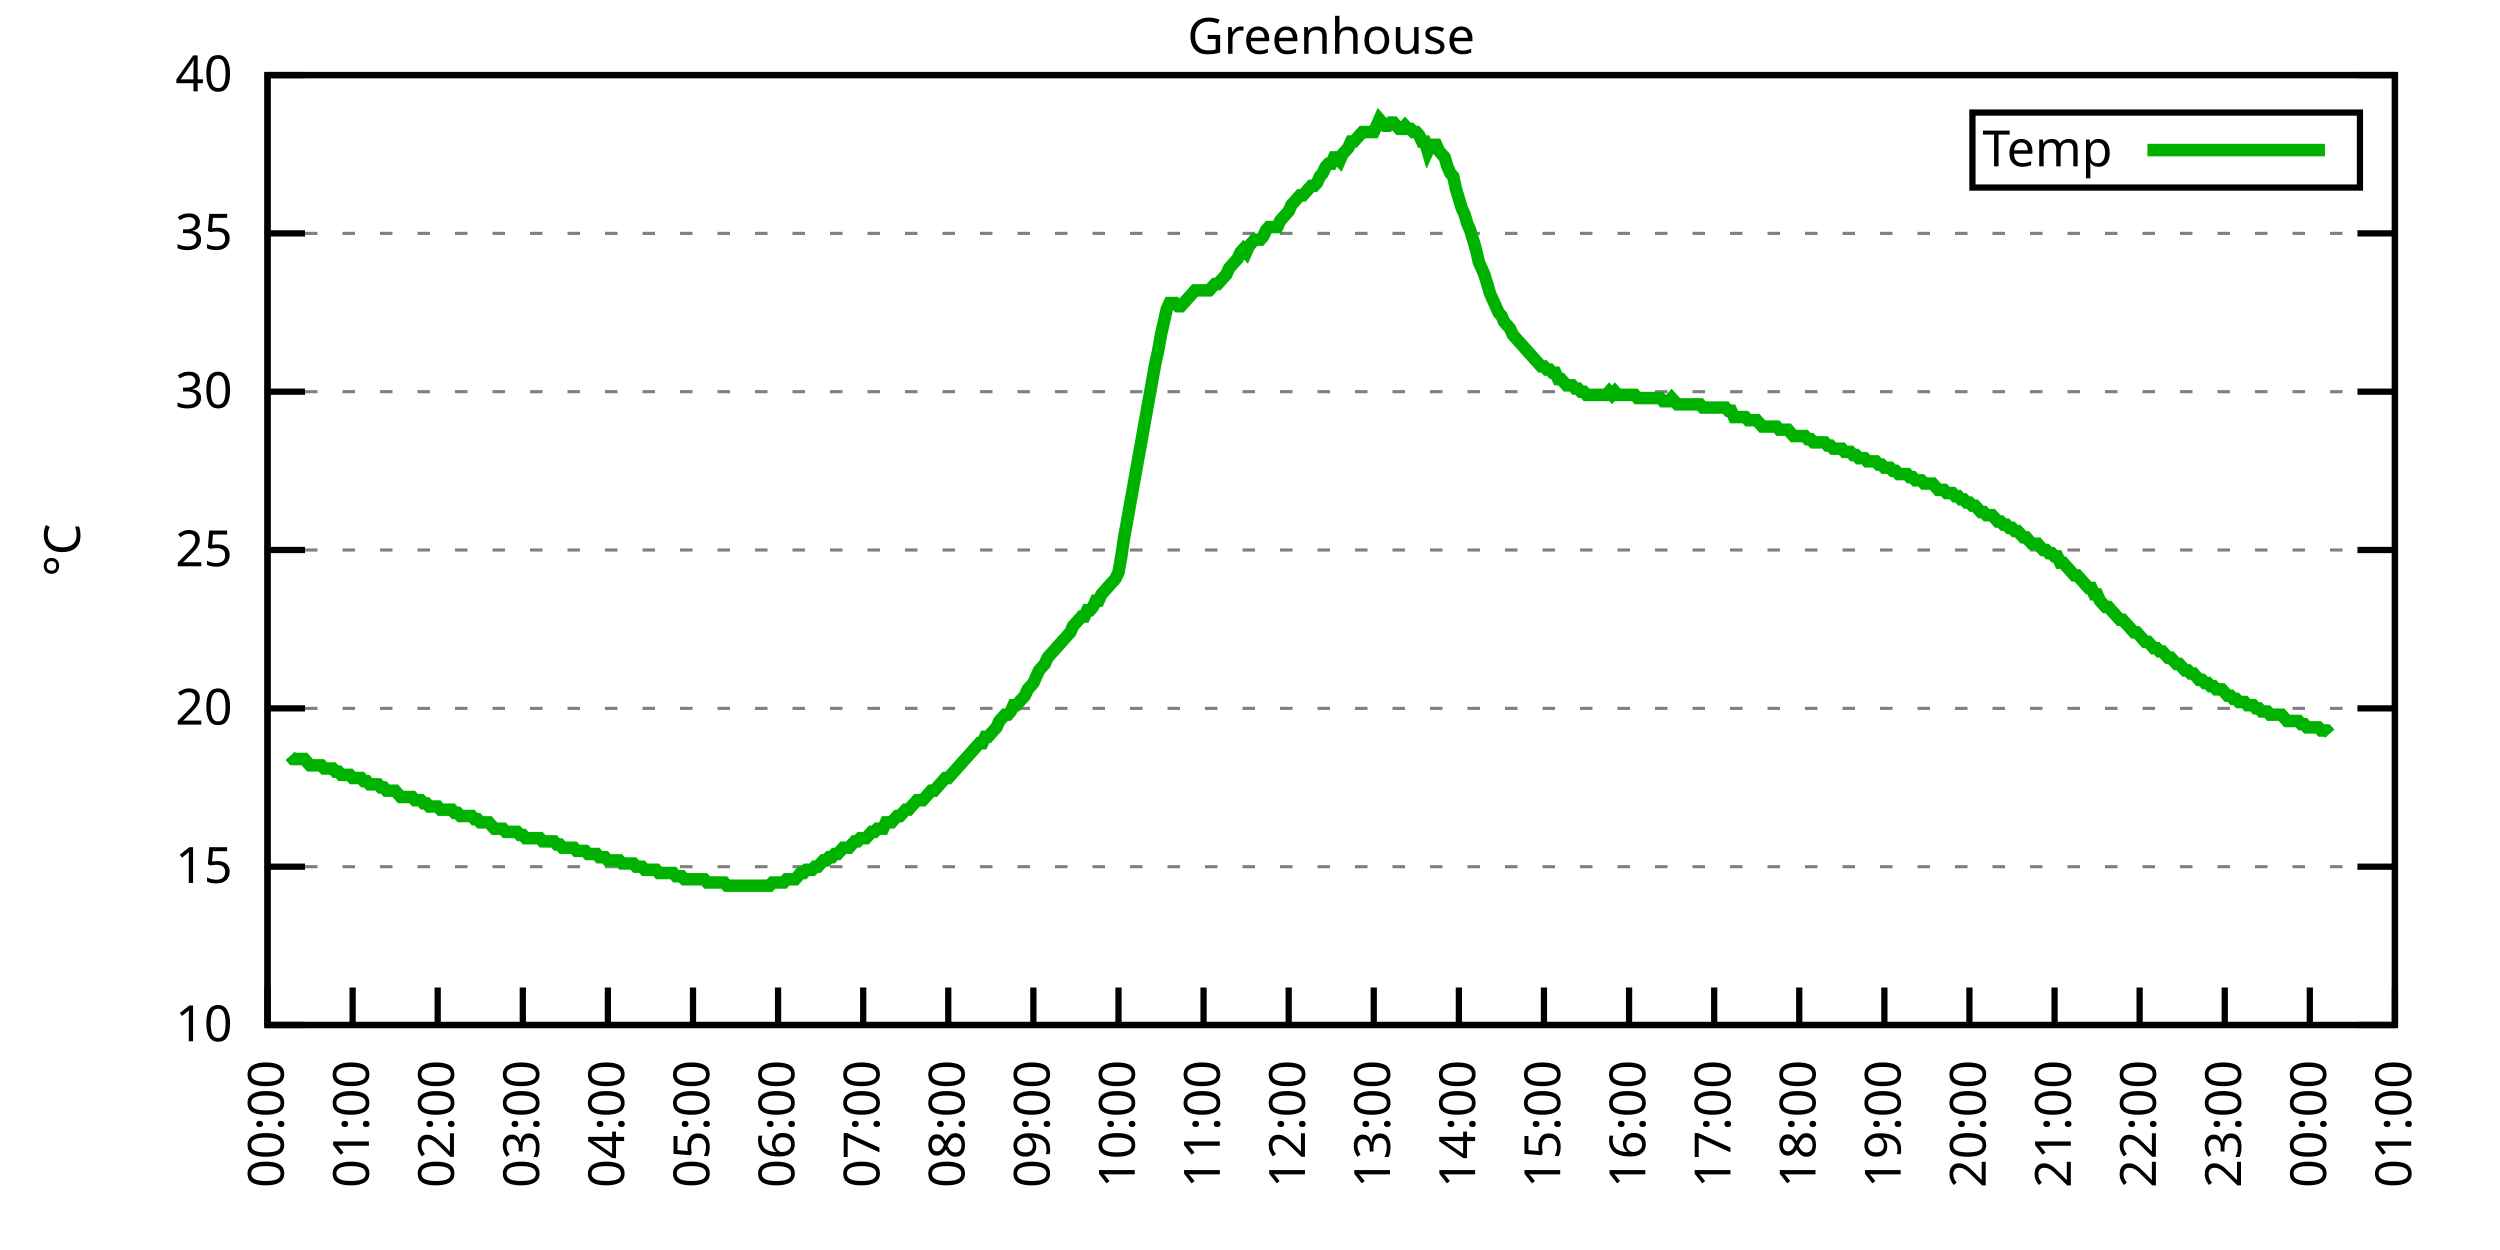
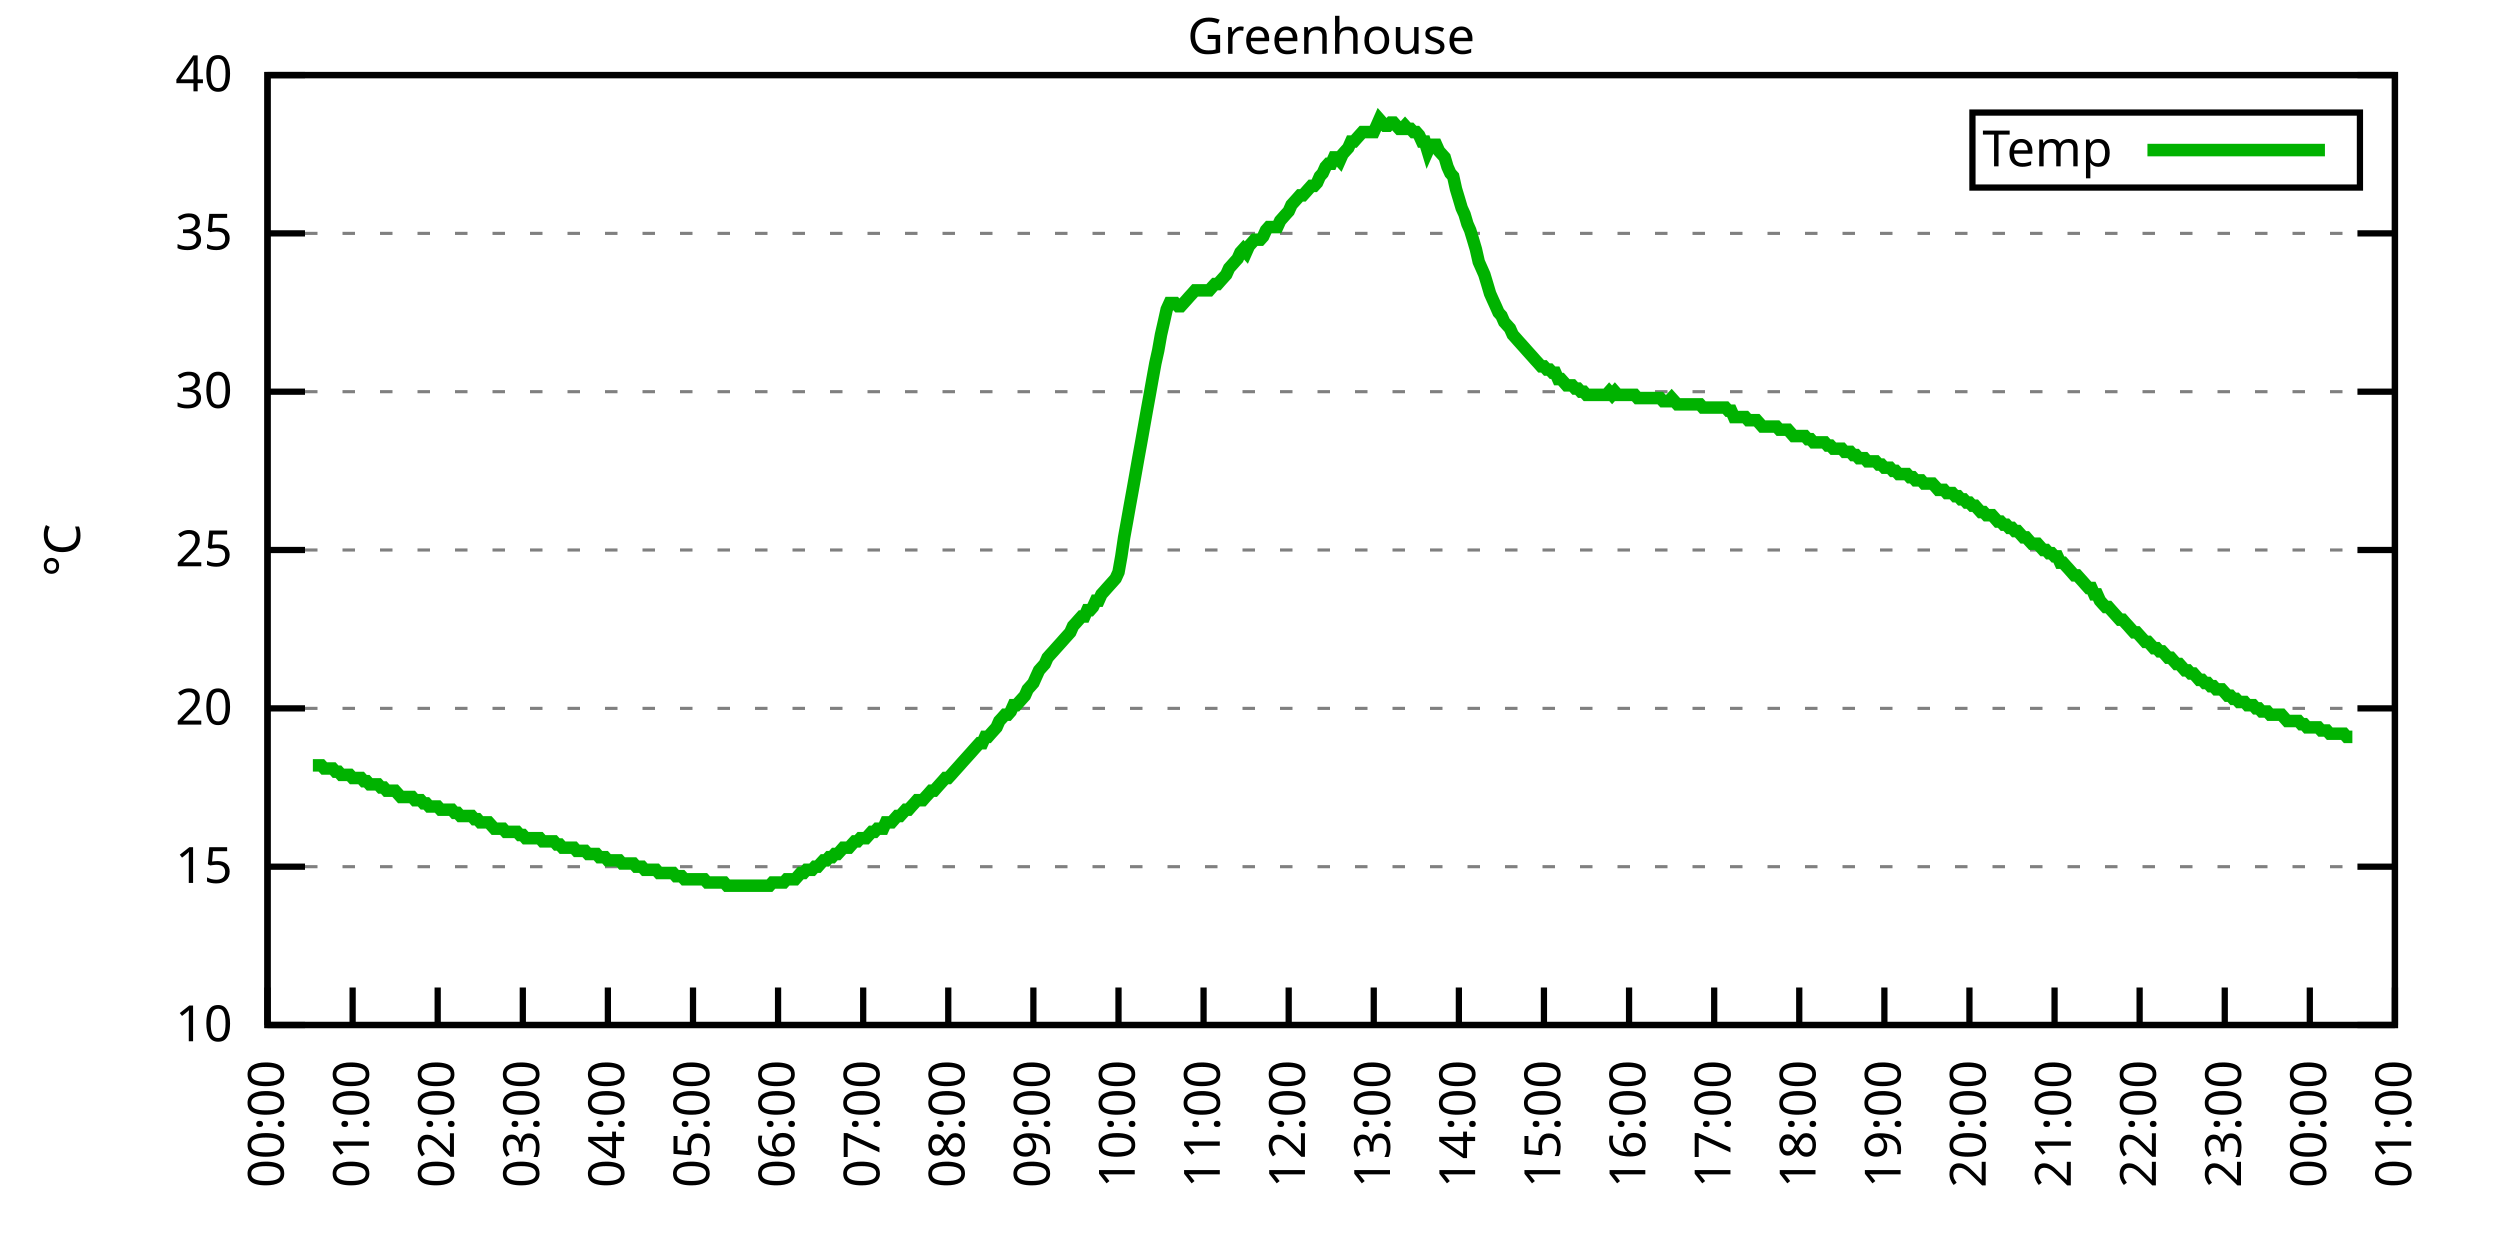
<svg xmlns="http://www.w3.org/2000/svg" xmlns:xlink="http://www.w3.org/1999/xlink" width="400" height="200" viewBox="0 0 400 200">
  <g id="gnuplot_canvas">
    <rect x="0" y="0" width="400" height="200" fill="none" />
    <defs>
      <circle id="gpDot" r="0.5" stroke-width="0.5" stroke="currentColor" />
      <path id="gpPt0" stroke-width="0.333" stroke="currentColor" d="M-1,0 h2 M0,-1 v2" />
      <path id="gpPt1" stroke-width="0.333" stroke="currentColor" d="M-1,-1 L1,1 M1,-1 L-1,1" />
      <path id="gpPt2" stroke-width="0.333" stroke="currentColor" d="M-1,0 L1,0 M0,-1 L0,1 M-1,-1 L1,1 M-1,1 L1,-1" />
      <rect id="gpPt3" stroke-width="0.333" stroke="currentColor" x="-1" y="-1" width="2" height="2" />
      <rect id="gpPt4" stroke-width="0.333" stroke="currentColor" fill="currentColor" x="-1" y="-1" width="2" height="2" />
      <circle id="gpPt5" stroke-width="0.333" stroke="currentColor" cx="0" cy="0" r="1" />
      <use xlink:href="#gpPt5" id="gpPt6" fill="currentColor" stroke="none" />
      <path id="gpPt7" stroke-width="0.333" stroke="currentColor" d="M0,-1.33 L-1.33,0.67 L1.33,0.67 z" />
      <use xlink:href="#gpPt7" id="gpPt8" fill="currentColor" stroke="none" />
      <use xlink:href="#gpPt7" id="gpPt9" stroke="currentColor" transform="rotate(180)" />
      <use xlink:href="#gpPt9" id="gpPt10" fill="currentColor" stroke="none" />
      <use xlink:href="#gpPt3" id="gpPt11" stroke="currentColor" transform="rotate(45)" />
      <use xlink:href="#gpPt11" id="gpPt12" fill="currentColor" stroke="none" />
      <path id="gpPt13" stroke-width="0.333" stroke="currentColor" d="M0,1.330 L1.265,0.411 L0.782,-1.067 L-0.782,-1.076 L-1.265,0.411 z" />
      <use xlink:href="#gpPt13" id="gpPt14" fill="currentColor" stroke="none" />
      <filter id="textbox" filterUnits="objectBoundingBox" x="0" y="0" height="1" width="1">
        <feFlood flood-color="white" flood-opacity="1" result="bgnd" />
        <feComposite in="SourceGraphic" in2="bgnd" operator="atop" />
      </filter>
      <filter id="greybox" filterUnits="objectBoundingBox" x="0" y="0" height="1" width="1">
        <feFlood flood-color="lightgrey" flood-opacity="1" result="grey" />
        <feComposite in="SourceGraphic" in2="grey" operator="atop" />
      </filter>
    </defs>
    <g fill="none" color="white" stroke="currentColor" stroke-width="1.00" stroke-linecap="butt" stroke-linejoin="miter">
</g>
    <g fill="none" color="black" stroke="currentColor" stroke-width="1.00" stroke-linecap="butt" stroke-linejoin="miter">
      <g stroke="none" shape-rendering="crispEdges">
        <polygon fill="rgb(255, 255, 255)" points="42.80,164.00 383.18,164.00 383.18,12.02 42.80,12.02 " />
      </g>
    </g>
    <g fill="none" color="black" stroke="currentColor" stroke-width="1.00" stroke-linecap="butt" stroke-linejoin="miter">
</g>
    <g fill="none" color="black" stroke="black" stroke-width="0.50" stroke-linecap="butt" stroke-linejoin="miter">
</g>
    <g fill="none" color="gray" stroke="currentColor" stroke-width="0.50" stroke-linecap="butt" stroke-linejoin="miter">
      <path stroke="gray" stroke-dasharray="2,4" class="gridline" d="M42.80,164.00 L383.19,164.00  " />
    </g>
    <g fill="none" color="gray" stroke="gray" stroke-width="1.00" stroke-linecap="butt" stroke-linejoin="miter">
</g>
    <g fill="none" color="black" stroke="currentColor" stroke-width="1.00" stroke-linecap="butt" stroke-linejoin="miter">
      <path stroke="black" d="M42.80,164.00 L48.80,164.00 M383.19,164.00 L377.19,164.00  " />
      <g transform="translate(37.20,166.60)" stroke="none" fill="black" font-family="Sans" font-size="8.00" text-anchor="end">
        <text>
          <tspan font-family="Sans"> 10</tspan>
        </text>
      </g>
    </g>
    <g fill="none" color="black" stroke="currentColor" stroke-width="1.00" stroke-linecap="butt" stroke-linejoin="miter">
</g>
    <g fill="none" color="black" stroke="black" stroke-width="0.50" stroke-linecap="butt" stroke-linejoin="miter">
</g>
    <g fill="none" color="gray" stroke="currentColor" stroke-width="0.50" stroke-linecap="butt" stroke-linejoin="miter">
      <path stroke="gray" stroke-dasharray="2,4" class="gridline" d="M42.80,138.67 L383.19,138.67  " />
    </g>
    <g fill="none" color="gray" stroke="gray" stroke-width="1.00" stroke-linecap="butt" stroke-linejoin="miter">
</g>
    <g fill="none" color="black" stroke="currentColor" stroke-width="1.00" stroke-linecap="butt" stroke-linejoin="miter">
      <path stroke="black" d="M42.80,138.67 L48.80,138.67 M383.19,138.67 L377.19,138.67  " />
      <g transform="translate(37.20,141.27)" stroke="none" fill="black" font-family="Sans" font-size="8.00" text-anchor="end">
        <text>
          <tspan font-family="Sans"> 15</tspan>
        </text>
      </g>
    </g>
    <g fill="none" color="black" stroke="currentColor" stroke-width="1.00" stroke-linecap="butt" stroke-linejoin="miter">
</g>
    <g fill="none" color="black" stroke="black" stroke-width="0.50" stroke-linecap="butt" stroke-linejoin="miter">
</g>
    <g fill="none" color="gray" stroke="currentColor" stroke-width="0.50" stroke-linecap="butt" stroke-linejoin="miter">
      <path stroke="gray" stroke-dasharray="2,4" class="gridline" d="M42.80,113.34 L383.19,113.34  " />
    </g>
    <g fill="none" color="gray" stroke="gray" stroke-width="1.00" stroke-linecap="butt" stroke-linejoin="miter">
</g>
    <g fill="none" color="black" stroke="currentColor" stroke-width="1.00" stroke-linecap="butt" stroke-linejoin="miter">
      <path stroke="black" d="M42.80,113.34 L48.80,113.34 M383.19,113.34 L377.19,113.34  " />
      <g transform="translate(37.20,115.94)" stroke="none" fill="black" font-family="Sans" font-size="8.00" text-anchor="end">
        <text>
          <tspan font-family="Sans"> 20</tspan>
        </text>
      </g>
    </g>
    <g fill="none" color="black" stroke="currentColor" stroke-width="1.00" stroke-linecap="butt" stroke-linejoin="miter">
</g>
    <g fill="none" color="black" stroke="black" stroke-width="0.50" stroke-linecap="butt" stroke-linejoin="miter">
</g>
    <g fill="none" color="gray" stroke="currentColor" stroke-width="0.50" stroke-linecap="butt" stroke-linejoin="miter">
      <path stroke="gray" stroke-dasharray="2,4" class="gridline" d="M42.80,88.00 L383.19,88.00  " />
    </g>
    <g fill="none" color="gray" stroke="gray" stroke-width="1.00" stroke-linecap="butt" stroke-linejoin="miter">
</g>
    <g fill="none" color="black" stroke="currentColor" stroke-width="1.00" stroke-linecap="butt" stroke-linejoin="miter">
      <path stroke="black" d="M42.80,88.00 L48.80,88.00 M383.19,88.00 L377.19,88.00  " />
      <g transform="translate(37.20,90.60)" stroke="none" fill="black" font-family="Sans" font-size="8.00" text-anchor="end">
        <text>
          <tspan font-family="Sans"> 25</tspan>
        </text>
      </g>
    </g>
    <g fill="none" color="black" stroke="currentColor" stroke-width="1.00" stroke-linecap="butt" stroke-linejoin="miter">
</g>
    <g fill="none" color="black" stroke="black" stroke-width="0.50" stroke-linecap="butt" stroke-linejoin="miter">
</g>
    <g fill="none" color="gray" stroke="currentColor" stroke-width="0.50" stroke-linecap="butt" stroke-linejoin="miter">
      <path stroke="gray" stroke-dasharray="2,4" class="gridline" d="M42.80,62.67 L383.19,62.67  " />
    </g>
    <g fill="none" color="gray" stroke="gray" stroke-width="1.00" stroke-linecap="butt" stroke-linejoin="miter">
</g>
    <g fill="none" color="black" stroke="currentColor" stroke-width="1.00" stroke-linecap="butt" stroke-linejoin="miter">
      <path stroke="black" d="M42.80,62.67 L48.80,62.67 M383.19,62.67 L377.19,62.67  " />
      <g transform="translate(37.20,65.27)" stroke="none" fill="black" font-family="Sans" font-size="8.00" text-anchor="end">
        <text>
          <tspan font-family="Sans"> 30</tspan>
        </text>
      </g>
    </g>
    <g fill="none" color="black" stroke="currentColor" stroke-width="1.00" stroke-linecap="butt" stroke-linejoin="miter">
</g>
    <g fill="none" color="black" stroke="black" stroke-width="0.50" stroke-linecap="butt" stroke-linejoin="miter">
</g>
    <g fill="none" color="gray" stroke="currentColor" stroke-width="0.50" stroke-linecap="butt" stroke-linejoin="miter">
      <path stroke="gray" stroke-dasharray="2,4" class="gridline" d="M42.80,37.34 L383.19,37.34  " />
    </g>
    <g fill="none" color="gray" stroke="gray" stroke-width="1.00" stroke-linecap="butt" stroke-linejoin="miter">
</g>
    <g fill="none" color="black" stroke="currentColor" stroke-width="1.00" stroke-linecap="butt" stroke-linejoin="miter">
      <path stroke="black" d="M42.80,37.34 L48.80,37.34 M383.19,37.34 L377.19,37.34  " />
      <g transform="translate(37.20,39.94)" stroke="none" fill="black" font-family="Sans" font-size="8.00" text-anchor="end">
        <text>
          <tspan font-family="Sans"> 35</tspan>
        </text>
      </g>
    </g>
    <g fill="none" color="black" stroke="currentColor" stroke-width="1.00" stroke-linecap="butt" stroke-linejoin="miter">
</g>
    <g fill="none" color="black" stroke="black" stroke-width="0.50" stroke-linecap="butt" stroke-linejoin="miter">
</g>
    <g fill="none" color="gray" stroke="currentColor" stroke-width="0.50" stroke-linecap="butt" stroke-linejoin="miter">
      <path stroke="gray" stroke-dasharray="2,4" class="gridline" d="M42.80,12.01 L383.19,12.01  " />
    </g>
    <g fill="none" color="gray" stroke="gray" stroke-width="1.00" stroke-linecap="butt" stroke-linejoin="miter">
</g>
    <g fill="none" color="black" stroke="currentColor" stroke-width="1.00" stroke-linecap="butt" stroke-linejoin="miter">
      <path stroke="black" d="M42.80,12.01 L48.80,12.01 M383.19,12.01 L377.19,12.01  " />
      <g transform="translate(37.20,14.61)" stroke="none" fill="black" font-family="Sans" font-size="8.00" text-anchor="end">
        <text>
          <tspan font-family="Sans"> 40</tspan>
        </text>
      </g>
    </g>
    <g fill="none" color="black" stroke="currentColor" stroke-width="1.00" stroke-linecap="butt" stroke-linejoin="miter">
      <path stroke="black" d="M42.80,164.00 L42.80,158.00  " />
      <g transform="translate(45.40,169.60) rotate(270.00)" stroke="none" fill="black" font-family="Sans" font-size="8.00" text-anchor="end">
        <text>
          <tspan font-family="Sans">00:00</tspan>
        </text>
      </g>
    </g>
    <g fill="none" color="black" stroke="currentColor" stroke-width="1.00" stroke-linecap="butt" stroke-linejoin="miter">
      <path stroke="black" d="M56.42,164.00 L56.42,158.00  " />
      <g transform="translate(59.02,169.60) rotate(270.00)" stroke="none" fill="black" font-family="Sans" font-size="8.00" text-anchor="end">
        <text>
          <tspan font-family="Sans">01:00</tspan>
        </text>
      </g>
    </g>
    <g fill="none" color="black" stroke="currentColor" stroke-width="1.00" stroke-linecap="butt" stroke-linejoin="miter">
      <path stroke="black" d="M70.03,164.00 L70.03,158.00  " />
      <g transform="translate(72.63,169.60) rotate(270.00)" stroke="none" fill="black" font-family="Sans" font-size="8.00" text-anchor="end">
        <text>
          <tspan font-family="Sans">02:00</tspan>
        </text>
      </g>
    </g>
    <g fill="none" color="black" stroke="currentColor" stroke-width="1.00" stroke-linecap="butt" stroke-linejoin="miter">
      <path stroke="black" d="M83.65,164.00 L83.65,158.00  " />
      <g transform="translate(86.25,169.60) rotate(270.00)" stroke="none" fill="black" font-family="Sans" font-size="8.00" text-anchor="end">
        <text>
          <tspan font-family="Sans">03:00</tspan>
        </text>
      </g>
    </g>
    <g fill="none" color="black" stroke="currentColor" stroke-width="1.00" stroke-linecap="butt" stroke-linejoin="miter">
      <path stroke="black" d="M97.26,164.00 L97.26,158.00  " />
      <g transform="translate(99.86,169.60) rotate(270.00)" stroke="none" fill="black" font-family="Sans" font-size="8.00" text-anchor="end">
        <text>
          <tspan font-family="Sans">04:00</tspan>
        </text>
      </g>
    </g>
    <g fill="none" color="black" stroke="currentColor" stroke-width="1.00" stroke-linecap="butt" stroke-linejoin="miter">
      <path stroke="black" d="M110.88,164.00 L110.88,158.00  " />
      <g transform="translate(113.48,169.60) rotate(270.00)" stroke="none" fill="black" font-family="Sans" font-size="8.00" text-anchor="end">
        <text>
          <tspan font-family="Sans">05:00</tspan>
        </text>
      </g>
    </g>
    <g fill="none" color="black" stroke="currentColor" stroke-width="1.00" stroke-linecap="butt" stroke-linejoin="miter">
      <path stroke="black" d="M124.49,164.00 L124.49,158.00  " />
      <g transform="translate(127.09,169.60) rotate(270.00)" stroke="none" fill="black" font-family="Sans" font-size="8.00" text-anchor="end">
        <text>
          <tspan font-family="Sans">06:00</tspan>
        </text>
      </g>
    </g>
    <g fill="none" color="black" stroke="currentColor" stroke-width="1.00" stroke-linecap="butt" stroke-linejoin="miter">
      <path stroke="black" d="M138.11,164.00 L138.11,158.00  " />
      <g transform="translate(140.71,169.60) rotate(270.00)" stroke="none" fill="black" font-family="Sans" font-size="8.00" text-anchor="end">
        <text>
          <tspan font-family="Sans">07:00</tspan>
        </text>
      </g>
    </g>
    <g fill="none" color="black" stroke="currentColor" stroke-width="1.00" stroke-linecap="butt" stroke-linejoin="miter">
      <path stroke="black" d="M151.72,164.00 L151.72,158.00  " />
      <g transform="translate(154.32,169.60) rotate(270.00)" stroke="none" fill="black" font-family="Sans" font-size="8.00" text-anchor="end">
        <text>
          <tspan font-family="Sans">08:00</tspan>
        </text>
      </g>
    </g>
    <g fill="none" color="black" stroke="currentColor" stroke-width="1.00" stroke-linecap="butt" stroke-linejoin="miter">
      <path stroke="black" d="M165.34,164.00 L165.34,158.00  " />
      <g transform="translate(167.94,169.60) rotate(270.00)" stroke="none" fill="black" font-family="Sans" font-size="8.00" text-anchor="end">
        <text>
          <tspan font-family="Sans">09:00</tspan>
        </text>
      </g>
    </g>
    <g fill="none" color="black" stroke="currentColor" stroke-width="1.00" stroke-linecap="butt" stroke-linejoin="miter">
      <path stroke="black" d="M178.96,164.00 L178.96,158.00  " />
      <g transform="translate(181.56,169.60) rotate(270.00)" stroke="none" fill="black" font-family="Sans" font-size="8.00" text-anchor="end">
        <text>
          <tspan font-family="Sans">10:00</tspan>
        </text>
      </g>
    </g>
    <g fill="none" color="black" stroke="currentColor" stroke-width="1.00" stroke-linecap="butt" stroke-linejoin="miter">
      <path stroke="black" d="M192.57,164.00 L192.57,158.00  " />
      <g transform="translate(195.17,169.60) rotate(270.00)" stroke="none" fill="black" font-family="Sans" font-size="8.00" text-anchor="end">
        <text>
          <tspan font-family="Sans">11:00</tspan>
        </text>
      </g>
    </g>
    <g fill="none" color="black" stroke="currentColor" stroke-width="1.00" stroke-linecap="butt" stroke-linejoin="miter">
      <path stroke="black" d="M206.19,164.00 L206.19,158.00  " />
      <g transform="translate(208.79,169.60) rotate(270.00)" stroke="none" fill="black" font-family="Sans" font-size="8.00" text-anchor="end">
        <text>
          <tspan font-family="Sans">12:00</tspan>
        </text>
      </g>
    </g>
    <g fill="none" color="black" stroke="currentColor" stroke-width="1.00" stroke-linecap="butt" stroke-linejoin="miter">
      <path stroke="black" d="M219.80,164.00 L219.80,158.00  " />
      <g transform="translate(222.40,169.60) rotate(270.00)" stroke="none" fill="black" font-family="Sans" font-size="8.00" text-anchor="end">
        <text>
          <tspan font-family="Sans">13:00</tspan>
        </text>
      </g>
    </g>
    <g fill="none" color="black" stroke="currentColor" stroke-width="1.00" stroke-linecap="butt" stroke-linejoin="miter">
      <path stroke="black" d="M233.42,164.00 L233.42,158.00  " />
      <g transform="translate(236.02,169.60) rotate(270.00)" stroke="none" fill="black" font-family="Sans" font-size="8.00" text-anchor="end">
        <text>
          <tspan font-family="Sans">14:00</tspan>
        </text>
      </g>
    </g>
    <g fill="none" color="black" stroke="currentColor" stroke-width="1.00" stroke-linecap="butt" stroke-linejoin="miter">
      <path stroke="black" d="M247.03,164.00 L247.03,158.00  " />
      <g transform="translate(249.63,169.60) rotate(270.00)" stroke="none" fill="black" font-family="Sans" font-size="8.00" text-anchor="end">
        <text>
          <tspan font-family="Sans">15:00</tspan>
        </text>
      </g>
    </g>
    <g fill="none" color="black" stroke="currentColor" stroke-width="1.00" stroke-linecap="butt" stroke-linejoin="miter">
      <path stroke="black" d="M260.65,164.00 L260.65,158.00  " />
      <g transform="translate(263.25,169.60) rotate(270.00)" stroke="none" fill="black" font-family="Sans" font-size="8.00" text-anchor="end">
        <text>
          <tspan font-family="Sans">16:00</tspan>
        </text>
      </g>
    </g>
    <g fill="none" color="black" stroke="currentColor" stroke-width="1.00" stroke-linecap="butt" stroke-linejoin="miter">
      <path stroke="black" d="M274.27,164.00 L274.27,158.00  " />
      <g transform="translate(276.87,169.60) rotate(270.00)" stroke="none" fill="black" font-family="Sans" font-size="8.00" text-anchor="end">
        <text>
          <tspan font-family="Sans">17:00</tspan>
        </text>
      </g>
    </g>
    <g fill="none" color="black" stroke="currentColor" stroke-width="1.00" stroke-linecap="butt" stroke-linejoin="miter">
      <path stroke="black" d="M287.88,164.00 L287.88,158.00  " />
      <g transform="translate(290.48,169.60) rotate(270.00)" stroke="none" fill="black" font-family="Sans" font-size="8.00" text-anchor="end">
        <text>
          <tspan font-family="Sans">18:00</tspan>
        </text>
      </g>
    </g>
    <g fill="none" color="black" stroke="currentColor" stroke-width="1.00" stroke-linecap="butt" stroke-linejoin="miter">
      <path stroke="black" d="M301.50,164.00 L301.50,158.00  " />
      <g transform="translate(304.10,169.60) rotate(270.00)" stroke="none" fill="black" font-family="Sans" font-size="8.00" text-anchor="end">
        <text>
          <tspan font-family="Sans">19:00</tspan>
        </text>
      </g>
    </g>
    <g fill="none" color="black" stroke="currentColor" stroke-width="1.00" stroke-linecap="butt" stroke-linejoin="miter">
      <path stroke="black" d="M315.11,164.00 L315.11,158.00  " />
      <g transform="translate(317.71,169.60) rotate(270.00)" stroke="none" fill="black" font-family="Sans" font-size="8.00" text-anchor="end">
        <text>
          <tspan font-family="Sans">20:00</tspan>
        </text>
      </g>
    </g>
    <g fill="none" color="black" stroke="currentColor" stroke-width="1.00" stroke-linecap="butt" stroke-linejoin="miter">
      <path stroke="black" d="M328.73,164.00 L328.73,158.00  " />
      <g transform="translate(331.33,169.60) rotate(270.00)" stroke="none" fill="black" font-family="Sans" font-size="8.00" text-anchor="end">
        <text>
          <tspan font-family="Sans">21:00</tspan>
        </text>
      </g>
    </g>
    <g fill="none" color="black" stroke="currentColor" stroke-width="1.00" stroke-linecap="butt" stroke-linejoin="miter">
      <path stroke="black" d="M342.34,164.00 L342.34,158.00  " />
      <g transform="translate(344.94,169.60) rotate(270.00)" stroke="none" fill="black" font-family="Sans" font-size="8.00" text-anchor="end">
        <text>
          <tspan font-family="Sans">22:00</tspan>
        </text>
      </g>
    </g>
    <g fill="none" color="black" stroke="currentColor" stroke-width="1.00" stroke-linecap="butt" stroke-linejoin="miter">
      <path stroke="black" d="M355.96,164.00 L355.96,158.00  " />
      <g transform="translate(358.56,169.60) rotate(270.00)" stroke="none" fill="black" font-family="Sans" font-size="8.00" text-anchor="end">
        <text>
          <tspan font-family="Sans">23:00</tspan>
        </text>
      </g>
    </g>
    <g fill="none" color="black" stroke="currentColor" stroke-width="1.00" stroke-linecap="butt" stroke-linejoin="miter">
      <path stroke="black" d="M369.57,164.00 L369.57,158.00  " />
      <g transform="translate(372.17,169.60) rotate(270.00)" stroke="none" fill="black" font-family="Sans" font-size="8.00" text-anchor="end">
        <text>
          <tspan font-family="Sans">00:00</tspan>
        </text>
      </g>
    </g>
    <g fill="none" color="black" stroke="currentColor" stroke-width="1.00" stroke-linecap="butt" stroke-linejoin="miter">
      <path stroke="black" d="M383.19,164.00 L383.19,158.00  " />
      <g transform="translate(385.79,169.60) rotate(270.00)" stroke="none" fill="black" font-family="Sans" font-size="8.00" text-anchor="end">
        <text>
          <tspan font-family="Sans">01:00</tspan>
        </text>
      </g>
    </g>
    <g fill="none" color="black" stroke="currentColor" stroke-width="1.00" stroke-linecap="butt" stroke-linejoin="miter">
</g>
    <g fill="none" color="black" stroke="currentColor" stroke-width="1.00" stroke-linecap="butt" stroke-linejoin="miter">
      <path stroke="black" d="M42.80,12.01 L42.80,164.00 L383.19,164.00 L383.19,12.01 L42.80,12.01 Z  " />
    </g>
    <g fill="none" color="black" stroke="currentColor" stroke-width="1.00" stroke-linecap="butt" stroke-linejoin="miter">
</g>
    <g fill="none" color="black" stroke="currentColor" stroke-width="1.00" stroke-linecap="butt" stroke-linejoin="miter">
      <path stroke="black" d="M315.59,30.01 L315.59,18.01 L377.59,18.01 L377.59,30.01 L315.59,30.01 Z  " />
    </g>
    <g id="Greenhouse_plot_1">
      <g fill="none" color="white" stroke="black" stroke-width="2.00" stroke-linecap="butt" stroke-linejoin="miter">
</g>
      <g fill="none" color="black" stroke="currentColor" stroke-width="2.00" stroke-linecap="butt" stroke-linejoin="miter">
        <g transform="translate(337.99,26.61)" stroke="none" fill="black" font-family="Sans" font-size="8.00" text-anchor="end">
          <text>
            <tspan font-family="Sans">Temp</tspan>
          </text>
        </g>
      </g>
      <g fill="none" color="black" stroke="currentColor" stroke-width="2.00" stroke-linecap="butt" stroke-linejoin="miter">
-         <path stroke="rgb(  0, 178,   0)" d="M343.59,24.01 L371.99,24.01 M46.43,120.94 L46.88,121.44 L47.34,121.44 L47.79,121.44 L48.25,121.44 L48.70,121.44   L49.15,121.95 L49.61,122.46 L50.06,122.46 L50.52,122.46 L50.97,122.46 L51.42,122.46 L51.88,122.96 L52.33,122.96   L52.78,122.96 L53.24,122.96 L53.69,123.47 L54.15,123.47 L54.60,123.98 L55.05,123.98 L55.51,123.98 L55.96,123.98   L56.42,124.48 L56.87,124.48 L57.32,124.48 L57.78,124.48 L58.23,124.99 L58.68,124.99 L59.14,125.50 L59.59,125.50   L60.05,125.50 L60.50,125.50 L60.95,126.00 L61.41,126.00 L61.86,126.51 L62.32,126.51 L62.77,126.51 L63.22,126.51   L63.68,127.02 L64.13,127.52 L64.58,127.52 L65.04,127.52 L65.49,127.52 L65.95,127.52 L66.40,128.03 L66.85,128.03   L67.31,128.03 L67.76,128.54 L68.22,128.54 L68.67,129.04 L69.12,129.04 L69.58,129.04 L70.03,129.04 L70.49,129.55   L70.94,129.55 L71.39,129.55 L71.85,129.55 L72.30,129.55 L72.75,130.06 L73.21,130.06 L73.66,130.56 L74.12,130.56   L74.57,130.56 L75.02,130.56 L75.48,130.56 L75.93,131.07 L76.39,131.07 L76.84,131.58 L77.29,131.58 L77.75,131.58   L78.20,131.58 L78.65,132.08 L79.11,132.59 L79.56,132.59 L80.02,132.59 L80.47,132.59 L80.92,133.10 L81.38,133.10   L81.83,133.10 L82.29,133.10 L82.74,133.10 L83.19,133.60 L83.65,133.60 L84.10,134.11 L84.55,134.11 L85.01,134.11   L85.46,134.11 L85.92,134.11 L86.37,134.11 L86.82,134.62 L87.28,134.62 L87.73,134.62 L88.19,134.62 L88.64,134.62   L89.09,135.12 L89.55,135.12 L90.00,135.63 L90.45,135.63 L90.91,135.63 L91.36,135.63 L91.82,135.63 L92.27,136.14   L92.72,136.14 L93.18,136.14 L93.63,136.14 L94.09,136.64 L94.54,136.64 L94.99,136.64 L95.45,136.64 L95.90,137.15   L96.35,137.15 L96.81,137.15 L97.26,137.66 L97.72,137.66 L98.17,137.66 L98.62,137.66 L99.08,137.66 L99.53,138.16   L99.99,138.16 L100.44,138.16 L100.89,138.16 L101.35,138.16 L101.80,138.67 L102.25,138.67 L102.71,138.67 L103.16,139.17   L103.62,139.17 L104.07,139.17 L104.52,139.17 L104.98,139.17 L105.43,139.68 L105.89,139.68 L106.34,139.68 L106.79,139.68   L107.25,139.68 L107.70,139.68 L108.15,140.19 L108.61,140.19 L109.06,140.19 L109.52,140.69 L109.97,140.69 L110.42,140.69   L110.88,140.69 L111.33,140.69 L111.79,140.69 L112.24,140.69 L112.69,140.69 L113.15,141.20 L113.60,141.20 L114.05,141.20   L114.51,141.20 L114.96,141.20 L115.42,141.20 L115.87,141.20 L116.32,141.71 L116.78,141.71 L117.23,141.71 L117.69,141.71   L118.14,141.71 L118.59,141.71 L119.05,141.71 L119.50,141.71 L119.96,141.71 L120.41,141.71 L120.86,141.71 L121.32,141.71   L121.77,141.71 L122.22,141.71 L122.68,141.71 L123.13,141.71 L123.59,141.20 L124.04,141.20 L124.49,141.20 L124.95,141.20   L125.40,141.20 L125.86,140.69 L126.31,140.69 L126.76,140.69 L127.22,140.69 L127.67,140.19 L128.12,139.68 L128.58,139.68   L129.03,139.17 L129.49,139.17 L129.94,139.17 L130.39,138.67 L130.85,138.67 L131.30,138.16 L131.76,137.66 L132.21,137.66   L132.66,137.15 L133.12,137.15 L133.57,136.64 L134.02,136.64 L134.48,136.14 L134.93,135.63 L135.39,135.63 L135.84,135.63   L136.29,135.12 L136.75,134.62 L137.20,134.62 L137.66,134.11 L138.11,134.11 L138.56,134.11 L139.02,133.60 L139.47,133.10   L139.92,133.10 L140.38,132.59 L140.83,132.59 L141.29,132.59 L141.74,131.58 L142.19,131.58 L142.65,131.58 L143.10,131.07   L143.56,130.56 L144.01,130.56 L144.46,130.06 L144.92,129.55 L145.37,129.55 L145.82,129.04 L146.28,128.54 L146.73,128.03   L147.19,128.03 L147.64,128.03 L148.09,127.52 L148.55,127.02 L149.00,126.51 L149.46,126.51 L149.91,126.00 L150.36,125.50   L150.82,124.99 L151.27,124.48 L151.72,124.48 L152.18,123.98 L152.63,123.47 L153.09,122.96 L153.54,122.46 L153.99,121.95   L154.45,121.44 L154.90,120.94 L155.36,120.43 L155.81,119.92 L156.26,119.42 L156.72,118.91 L157.17,118.91 L157.62,117.90   L158.08,117.90 L158.53,117.39 L158.99,116.88 L159.44,116.38 L159.89,115.36 L160.35,114.86 L160.80,114.35 L161.26,114.35   L161.71,113.84 L162.16,112.83 L162.62,112.83 L163.07,112.32 L163.52,111.82 L163.98,111.31 L164.43,110.30 L164.89,109.79   L165.34,109.28 L165.79,108.27 L166.25,107.26 L166.70,106.75 L167.16,106.24 L167.61,105.23 L168.06,104.72 L168.52,104.22   L168.97,103.71 L169.43,103.20 L169.88,102.70 L170.33,102.19 L170.79,101.68 L171.24,101.18 L171.69,100.16 L172.15,99.66   L172.60,99.15 L173.06,98.64 L173.51,98.64 L173.96,97.63 L174.42,97.63 L174.87,97.12 L175.33,96.11 L175.78,96.11   L176.23,95.10 L176.69,94.59 L177.14,94.08 L177.59,93.58 L178.05,93.07 L178.50,92.56 L178.96,91.55 L179.41,89.02   L179.86,85.98 L180.32,83.45 L180.77,80.91 L181.23,78.38 L181.68,75.85 L182.13,73.31 L182.59,70.78 L183.04,68.25   L183.49,65.71 L183.95,63.18 L184.40,60.65 L184.86,58.11 L185.31,56.09 L185.76,53.55 L186.22,51.53 L186.67,49.50   L187.13,48.49 L187.58,48.49 L188.03,48.49 L188.49,48.99 L188.94,48.99 L189.39,48.49 L189.85,47.98 L190.30,47.47   L190.76,46.97 L191.21,46.46 L191.66,46.46 L192.12,46.46 L192.57,46.46 L193.03,46.46 L193.48,46.46 L193.93,45.95   L194.39,45.45 L194.84,45.45 L195.29,44.94 L195.75,44.43 L196.20,43.93 L196.66,42.91 L197.11,42.41 L197.56,41.90   L198.02,41.39 L198.47,40.38 L198.93,39.87 L199.38,40.38 L199.83,39.37 L200.29,38.86 L200.74,38.35 L201.19,38.35   L201.65,38.35 L202.10,37.85 L202.56,36.84 L203.01,36.33 L203.46,36.33 L203.92,36.33 L204.37,36.33 L204.83,35.32   L205.28,34.81 L205.73,34.30 L206.19,33.80 L206.64,32.78 L207.09,32.28 L207.55,31.77 L208.00,31.26 L208.46,31.26   L208.91,30.76 L209.36,30.25 L209.82,29.74 L210.27,29.74 L210.73,29.24 L211.18,28.22 L211.63,27.72 L212.09,26.70   L212.54,26.20 L213.00,26.20 L213.45,25.18 L213.90,25.18 L214.36,25.69 L214.81,24.68 L215.26,24.17 L215.72,23.66   L216.17,22.65 L216.63,22.65 L217.08,22.14 L217.53,21.64 L217.99,21.13 L218.44,21.13 L218.90,21.13 L219.35,21.13   L219.80,21.13 L220.26,20.12 L220.71,19.10 L221.16,19.61 L221.62,20.12 L222.07,20.12 L222.53,19.61 L222.98,19.61   L223.43,20.12 L223.89,20.62 L224.34,20.62 L224.80,20.12 L225.25,20.62 L225.70,20.62 L226.16,21.13 L226.61,21.13   L227.06,21.64 L227.52,22.65 L227.97,22.65 L228.43,24.17 L228.88,23.16 L229.33,23.16 L229.79,23.16 L230.24,24.17   L230.70,24.68 L231.15,25.18 L231.60,26.70 L232.06,27.72 L232.51,28.22 L232.96,30.25 L233.42,31.77 L233.87,33.29   L234.33,34.30 L234.78,35.82 L235.23,36.84 L235.69,38.35 L236.14,39.87 L236.60,41.90 L237.05,42.91 L237.50,43.93   L237.96,45.45 L238.41,46.97 L238.86,47.98 L239.32,48.99 L239.77,50.01 L240.23,50.51 L240.68,51.53 L241.13,52.03   L241.59,52.54 L242.04,53.55 L242.50,54.06 L242.95,54.57 L243.40,55.07 L243.86,55.58 L244.31,56.09 L244.76,56.59   L245.22,57.10 L245.67,57.61 L246.13,58.11 L246.58,58.62 L247.03,58.62 L247.49,59.13 L247.94,59.13 L248.40,59.63   L248.85,59.63 L249.30,60.65 L249.76,60.65 L250.21,61.15 L250.66,61.66 L251.12,61.66 L251.57,61.66 L252.03,62.17   L252.48,62.17 L252.93,62.67 L253.39,62.67 L253.84,63.18 L254.30,63.18 L254.75,63.18 L255.20,63.18 L255.66,63.18   L256.11,63.18 L256.56,63.18 L257.02,63.18 L257.47,62.67 L257.93,63.18 L258.38,62.67 L258.83,63.18 L259.29,63.18   L259.74,63.18 L260.20,63.18 L260.65,63.18 L261.10,63.18 L261.56,63.18 L262.01,63.69 L262.47,63.69 L262.92,63.69   L263.37,63.69 L263.83,63.69 L264.28,63.69 L264.73,63.69 L265.19,63.69 L265.64,63.69 L266.10,64.19 L266.55,64.19   L267.00,64.19 L267.46,63.69 L267.91,64.19 L268.37,64.70 L268.82,64.70 L269.27,64.70 L269.73,64.70 L270.18,64.70   L270.63,64.70 L271.09,64.70 L271.54,64.70 L272.00,64.70 L272.45,65.21 L272.90,65.21 L273.36,65.21 L273.81,65.21   L274.27,65.21 L274.72,65.21 L275.17,65.21 L275.63,65.21 L276.08,65.21 L276.53,65.71 L276.99,65.71 L277.44,66.73   L277.90,66.73 L278.35,66.73 L278.80,66.73 L279.26,66.73 L279.71,67.23 L280.17,67.23 L280.62,67.23 L281.07,67.23   L281.53,67.74 L281.98,68.25 L282.43,68.25 L282.89,68.25 L283.34,68.25 L283.80,68.25 L284.25,68.25 L284.70,68.75   L285.16,68.75 L285.61,68.75 L286.07,68.75 L286.52,69.26 L286.97,69.77 L287.43,69.77 L287.88,69.77 L288.33,69.77   L288.79,69.77 L289.24,70.27 L289.70,70.27 L290.15,70.78 L290.60,70.78 L291.06,70.78 L291.51,70.78 L291.97,70.78   L292.42,71.29 L292.87,71.29 L293.33,71.79 L293.78,71.79 L294.23,71.79 L294.69,71.79 L295.14,72.30 L295.60,72.30   L296.05,72.30 L296.50,72.81 L296.96,72.81 L297.41,73.31 L297.87,73.31 L298.32,73.31 L298.77,73.82 L299.23,73.82   L299.68,73.82 L300.13,73.82 L300.59,74.33 L301.04,74.33 L301.50,74.83 L301.95,74.83 L302.40,74.83 L302.86,75.34   L303.31,75.34 L303.77,75.85 L304.22,75.85 L304.67,75.85 L305.13,75.85 L305.58,76.35 L306.03,76.35 L306.49,76.86   L306.94,76.86 L307.40,76.86 L307.85,77.37 L308.30,77.37 L308.76,77.37 L309.21,77.37 L309.67,77.87 L310.12,78.38   L310.57,78.38 L311.03,78.38 L311.48,78.89 L311.94,78.89 L312.39,78.89 L312.84,79.39 L313.30,79.39 L313.75,79.90   L314.20,79.90 L314.66,80.41 L315.11,80.41 L315.57,80.91 L316.02,80.91 L316.47,81.42 L316.93,81.93 L317.38,81.93   L317.84,82.43 L318.29,82.43 L318.74,82.43 L319.20,82.94 L319.65,83.45 L320.10,83.45 L320.56,83.95 L321.01,83.95   L321.47,84.46 L321.92,84.46 L322.37,84.97 L322.83,84.97 L323.28,85.47 L323.74,85.98 L324.19,85.98 L324.64,86.49   L325.10,86.99 L325.55,86.99 L326.00,86.99 L326.46,87.50 L326.91,88.00 L327.37,88.00 L327.82,88.51 L328.27,88.51   L328.73,89.02 L329.18,89.02 L329.64,90.03 L330.09,90.03 L330.54,90.54 L331.00,91.04 L331.45,91.55 L331.90,92.06   L332.36,92.06 L332.81,92.56 L333.27,93.07 L333.72,93.58 L334.17,94.08 L334.63,94.08 L335.08,95.10 L335.54,95.10   L335.99,96.11 L336.44,96.62 L336.90,97.12 L337.35,97.12 L337.80,97.63 L338.26,98.14 L338.71,98.64 L339.17,99.15   L339.62,99.15 L340.07,99.66 L340.53,100.16 L340.98,100.67 L341.44,101.18 L341.89,101.18 L342.34,101.68 L342.80,102.19   L343.25,102.70 L343.70,102.70 L344.16,103.20 L344.61,103.71 L345.07,103.71 L345.52,104.22 L345.97,104.22 L346.43,104.72   L346.88,105.23 L347.34,105.23 L347.79,105.74 L348.24,106.24 L348.70,106.24 L349.15,106.75 L349.60,107.26 L350.06,107.26   L350.51,107.76 L350.97,107.76 L351.42,108.27 L351.87,108.78 L352.33,108.78 L352.78,109.28 L353.24,109.28 L353.69,109.79   L354.14,109.79 L354.60,110.30 L355.05,110.30 L355.50,110.30 L355.96,110.80 L356.41,111.31 L356.87,111.31 L357.32,111.82   L357.77,111.82 L358.23,112.32 L358.68,112.32 L359.14,112.32 L359.59,112.83 L360.04,112.83 L360.50,112.83 L360.95,113.34   L361.41,113.34 L361.86,113.84 L362.31,113.84 L362.77,113.84 L363.22,114.35 L363.67,114.35 L364.13,114.35 L364.58,114.35   L365.04,114.35 L365.49,114.86 L365.94,115.36 L366.40,115.36 L366.85,115.36 L367.31,115.36 L367.76,115.36 L368.21,115.87   L368.67,115.87 L369.12,116.38 L369.57,116.38 L370.03,116.38 L370.48,116.38 L370.94,116.38 L371.39,116.88 L371.84,116.88   L372.30,116.88 L372.75,117.39  " />
+         <path stroke="rgb(  0, 178,   0)" d="M343.59,24.01 L371.99,24.01 M50.06,122.46 L50.52,122.46 L50.97,122.46 L51.42,122.46 L51.88,122.96 L52.33,122.96   L52.78,122.96 L53.24,122.96 L53.69,123.47 L54.15,123.47 L54.60,123.98 L55.05,123.98 L55.51,123.98 L55.96,123.98   L56.42,124.48 L56.87,124.48 L57.32,124.48 L57.78,124.48 L58.23,124.99 L58.68,124.99 L59.14,125.50 L59.59,125.50   L60.05,125.50 L60.50,125.50 L60.95,126.00 L61.41,126.00 L61.86,126.51 L62.32,126.51 L62.77,126.51 L63.22,126.51   L63.68,127.02 L64.13,127.52 L64.58,127.52 L65.04,127.52 L65.49,127.52 L65.95,127.52 L66.40,128.03 L66.85,128.03   L67.31,128.03 L67.76,128.54 L68.22,128.54 L68.67,129.04 L69.12,129.04 L69.58,129.04 L70.03,129.04 L70.49,129.55   L70.94,129.55 L71.39,129.55 L71.85,129.55 L72.30,129.55 L72.75,130.06 L73.21,130.06 L73.66,130.56 L74.12,130.56   L74.57,130.56 L75.02,130.56 L75.48,130.56 L75.93,131.07 L76.39,131.07 L76.84,131.58 L77.29,131.58 L77.75,131.58   L78.20,131.58 L78.65,132.08 L79.11,132.59 L79.56,132.59 L80.02,132.59 L80.47,132.59 L80.92,133.10 L81.38,133.10   L81.83,133.10 L82.29,133.10 L82.74,133.10 L83.19,133.60 L83.65,133.60 L84.10,134.11 L84.55,134.11 L85.01,134.11   L85.46,134.11 L85.92,134.11 L86.37,134.11 L86.82,134.62 L87.28,134.62 L87.73,134.62 L88.19,134.62 L88.64,134.62   L89.09,135.12 L89.55,135.12 L90.00,135.63 L90.45,135.63 L90.91,135.63 L91.36,135.63 L91.82,135.63 L92.27,136.14   L92.72,136.14 L93.18,136.14 L93.63,136.14 L94.09,136.64 L94.54,136.64 L94.99,136.64 L95.45,136.64 L95.90,137.15   L96.35,137.15 L96.81,137.15 L97.26,137.66 L97.72,137.66 L98.17,137.66 L98.62,137.66 L99.08,137.66 L99.53,138.16   L99.99,138.16 L100.44,138.16 L100.89,138.16 L101.35,138.16 L101.80,138.67 L102.25,138.67 L102.71,138.67 L103.16,139.17   L103.62,139.17 L104.07,139.17 L104.52,139.17 L104.98,139.17 L105.43,139.68 L105.89,139.68 L106.34,139.68 L106.79,139.68   L107.25,139.68 L107.70,139.68 L108.15,140.19 L108.61,140.19 L109.06,140.19 L109.52,140.69 L109.97,140.69 L110.42,140.69   L110.88,140.69 L111.33,140.69 L111.79,140.69 L112.24,140.69 L112.69,140.69 L113.15,141.20 L113.60,141.20 L114.05,141.20   L114.51,141.20 L114.96,141.20 L115.42,141.20 L115.87,141.20 L116.32,141.71 L116.78,141.71 L117.23,141.71 L117.69,141.71   L118.14,141.71 L118.59,141.71 L119.05,141.71 L119.50,141.71 L119.96,141.71 L120.41,141.71 L120.86,141.71 L121.32,141.71   L121.77,141.71 L122.22,141.71 L122.68,141.71 L123.13,141.71 L123.59,141.20 L124.04,141.20 L124.49,141.20 L124.95,141.20   L125.40,141.20 L125.86,140.69 L126.31,140.69 L126.76,140.69 L127.22,140.69 L127.67,140.19 L128.12,139.68 L128.58,139.68   L129.03,139.17 L129.49,139.17 L129.94,139.17 L130.39,138.67 L130.85,138.67 L131.30,138.16 L131.76,137.66 L132.21,137.66   L132.66,137.15 L133.12,137.15 L133.57,136.64 L134.02,136.64 L134.48,136.14 L134.93,135.63 L135.39,135.63 L135.84,135.63   L136.29,135.12 L136.75,134.62 L137.20,134.62 L137.66,134.11 L138.11,134.11 L138.56,134.11 L139.02,133.60 L139.47,133.10   L139.92,133.10 L140.38,132.59 L140.83,132.59 L141.29,132.59 L141.74,131.58 L142.19,131.58 L142.65,131.58 L143.10,131.07   L143.56,130.56 L144.01,130.56 L144.46,130.06 L144.92,129.55 L145.37,129.55 L145.82,129.04 L146.28,128.54 L146.73,128.03   L147.19,128.03 L147.64,128.03 L148.09,127.52 L148.55,127.02 L149.00,126.51 L149.46,126.51 L149.91,126.00 L150.36,125.50   L150.82,124.99 L151.27,124.48 L151.72,124.48 L152.18,123.98 L152.63,123.47 L153.09,122.96 L153.54,122.46 L153.99,121.95   L154.45,121.44 L154.90,120.94 L155.36,120.43 L155.81,119.92 L156.26,119.42 L156.72,118.91 L157.17,118.91 L157.62,117.90   L158.08,117.90 L158.53,117.39 L158.99,116.88 L159.44,116.38 L159.89,115.36 L160.35,114.86 L160.80,114.35 L161.26,114.35   L161.71,113.84 L162.16,112.83 L162.62,112.83 L163.07,112.32 L163.52,111.82 L163.98,111.31 L164.43,110.30 L164.89,109.79   L165.34,109.28 L165.79,108.27 L166.25,107.26 L166.70,106.75 L167.16,106.24 L167.61,105.23 L168.06,104.72 L168.52,104.22   L168.97,103.71 L169.43,103.20 L169.88,102.70 L170.33,102.19 L170.79,101.68 L171.24,101.18 L171.69,100.16 L172.15,99.66   L172.60,99.15 L173.06,98.64 L173.51,98.64 L173.96,97.63 L174.42,97.63 L174.87,97.12 L175.33,96.11 L175.78,96.11   L176.23,95.10 L176.69,94.59 L177.14,94.08 L177.59,93.58 L178.05,93.07 L178.50,92.56 L178.96,91.55 L179.41,89.02   L179.86,85.98 L180.32,83.45 L180.77,80.91 L181.23,78.38 L181.68,75.85 L182.13,73.31 L182.59,70.78 L183.04,68.25   L183.49,65.71 L183.95,63.18 L184.40,60.65 L184.86,58.11 L185.31,56.09 L185.76,53.55 L186.22,51.53 L186.67,49.50   L187.13,48.49 L187.58,48.49 L188.03,48.49 L188.49,48.99 L188.94,48.99 L189.39,48.49 L189.85,47.98 L190.30,47.47   L190.76,46.97 L191.21,46.46 L191.66,46.46 L192.12,46.46 L192.57,46.46 L193.03,46.46 L193.48,46.46 L193.93,45.95   L194.39,45.45 L194.84,45.45 L195.29,44.94 L195.75,44.43 L196.20,43.93 L196.66,42.91 L197.11,42.41 L197.56,41.90   L198.02,41.39 L198.47,40.38 L198.93,39.87 L199.38,40.38 L199.83,39.37 L200.29,38.86 L200.74,38.35 L201.19,38.35   L201.65,38.35 L202.10,37.85 L202.56,36.84 L203.01,36.33 L203.46,36.33 L203.92,36.33 L204.37,36.33 L204.83,35.32   L205.28,34.81 L205.73,34.30 L206.19,33.80 L206.64,32.78 L207.09,32.28 L207.55,31.77 L208.00,31.26 L208.46,31.26   L208.91,30.76 L209.36,30.25 L209.82,29.74 L210.27,29.74 L210.73,29.24 L211.18,28.22 L211.63,27.72 L212.09,26.70   L212.54,26.20 L213.00,26.20 L213.45,25.18 L213.90,25.18 L214.36,25.69 L214.81,24.68 L215.26,24.17 L215.72,23.66   L216.17,22.65 L216.63,22.65 L217.08,22.14 L217.53,21.64 L217.99,21.13 L218.44,21.13 L218.90,21.13 L219.35,21.13   L219.80,21.13 L220.26,20.12 L220.71,19.10 L221.16,19.61 L221.62,20.12 L222.07,20.12 L222.53,19.61 L222.98,19.61   L223.43,20.12 L223.89,20.62 L224.34,20.62 L224.80,20.12 L225.25,20.62 L225.70,20.62 L226.16,21.13 L226.61,21.13   L227.06,21.64 L227.52,22.65 L227.97,22.65 L228.43,24.17 L228.88,23.16 L229.33,23.16 L229.79,23.16 L230.24,24.17   L230.70,24.68 L231.15,25.18 L231.60,26.70 L232.06,27.72 L232.51,28.22 L232.96,30.25 L233.42,31.77 L233.87,33.29   L234.33,34.30 L234.78,35.82 L235.23,36.84 L235.69,38.35 L236.14,39.87 L236.60,41.90 L237.05,42.91 L237.50,43.93   L237.96,45.45 L238.41,46.97 L238.86,47.98 L239.32,48.99 L239.77,50.01 L240.23,50.51 L240.68,51.53 L241.13,52.03   L241.59,52.54 L242.04,53.55 L242.50,54.06 L242.95,54.57 L243.40,55.07 L243.86,55.58 L244.31,56.09 L244.76,56.59   L245.22,57.10 L245.67,57.61 L246.13,58.11 L246.58,58.62 L247.03,58.62 L247.49,59.13 L247.94,59.13 L248.40,59.63   L248.85,59.63 L249.30,60.65 L249.76,60.65 L250.21,61.15 L250.66,61.66 L251.12,61.66 L251.57,61.66 L252.03,62.17   L252.48,62.17 L252.93,62.67 L253.39,62.67 L253.84,63.18 L254.30,63.18 L254.75,63.18 L255.20,63.18 L255.66,63.18   L256.11,63.18 L256.56,63.18 L257.02,63.18 L257.47,62.67 L257.93,63.18 L258.38,62.67 L258.83,63.18 L259.29,63.18   L259.74,63.18 L260.20,63.18 L260.65,63.18 L261.10,63.18 L261.56,63.18 L262.01,63.69 L262.47,63.69 L262.92,63.69   L263.37,63.69 L263.83,63.69 L264.28,63.69 L264.73,63.69 L265.19,63.69 L265.64,63.69 L266.10,64.19 L266.55,64.19   L267.00,64.19 L267.46,63.69 L267.91,64.19 L268.37,64.70 L268.82,64.70 L269.27,64.70 L269.73,64.70 L270.18,64.70   L270.63,64.70 L271.09,64.70 L271.54,64.70 L272.00,64.70 L272.45,65.21 L272.90,65.21 L273.36,65.21 L273.81,65.21   L274.27,65.21 L274.72,65.21 L275.17,65.21 L275.63,65.21 L276.08,65.21 L276.53,65.71 L276.99,65.71 L277.44,66.73   L277.90,66.73 L278.35,66.73 L278.80,66.73 L279.26,66.73 L279.71,67.23 L280.17,67.23 L280.62,67.23 L281.07,67.23   L281.53,67.74 L281.98,68.25 L282.43,68.25 L282.89,68.25 L283.34,68.25 L283.80,68.25 L284.25,68.25 L284.70,68.75   L285.16,68.75 L285.61,68.75 L286.07,68.75 L286.52,69.26 L286.97,69.77 L287.43,69.77 L287.88,69.77 L288.33,69.77   L288.79,69.77 L289.24,70.27 L289.70,70.27 L290.15,70.78 L290.60,70.78 L291.06,70.78 L291.51,70.78 L291.97,70.78   L292.42,71.29 L292.87,71.29 L293.33,71.79 L293.78,71.79 L294.23,71.79 L294.69,71.79 L295.14,72.30 L295.60,72.30   L296.05,72.30 L296.50,72.81 L296.96,72.81 L297.41,73.31 L297.87,73.31 L298.32,73.31 L298.77,73.82 L299.23,73.82   L299.68,73.82 L300.13,73.82 L300.59,74.33 L301.04,74.33 L301.50,74.83 L301.95,74.83 L302.40,74.83 L302.86,75.34   L303.31,75.34 L303.77,75.85 L304.22,75.85 L304.67,75.85 L305.13,75.85 L305.58,76.35 L306.03,76.35 L306.49,76.86   L306.94,76.86 L307.40,76.86 L307.85,77.37 L308.30,77.37 L308.76,77.37 L309.21,77.37 L309.67,77.87 L310.12,78.38   L310.57,78.38 L311.03,78.38 L311.48,78.89 L311.94,78.89 L312.39,78.89 L312.84,79.39 L313.30,79.39 L313.75,79.90   L314.20,79.90 L314.66,80.41 L315.11,80.41 L315.57,80.91 L316.02,80.91 L316.47,81.42 L316.93,81.93 L317.38,81.93   L317.84,82.43 L318.29,82.43 L318.74,82.43 L319.20,82.94 L319.65,83.45 L320.10,83.45 L320.56,83.95 L321.01,83.95   L321.47,84.46 L321.92,84.46 L322.37,84.97 L322.83,84.97 L323.28,85.47 L323.74,85.98 L324.19,85.98 L324.64,86.49   L325.10,86.99 L325.55,86.99 L326.00,86.99 L326.46,87.50 L326.91,88.00 L327.37,88.00 L327.82,88.51 L328.27,88.51   L328.73,89.02 L329.18,89.02 L329.64,90.03 L330.09,90.03 L330.54,90.54 L331.00,91.04 L331.45,91.55 L331.90,92.06   L332.36,92.06 L332.81,92.56 L333.27,93.07 L333.72,93.58 L334.17,94.08 L334.63,94.08 L335.08,95.10 L335.54,95.10   L335.99,96.11 L336.44,96.62 L336.90,97.12 L337.35,97.12 L337.80,97.63 L338.26,98.14 L338.71,98.64 L339.17,99.15   L339.62,99.15 L340.07,99.66 L340.53,100.16 L340.98,100.67 L341.44,101.18 L341.89,101.18 L342.34,101.68 L342.80,102.19   L343.25,102.70 L343.70,102.70 L344.16,103.20 L344.61,103.71 L345.07,103.71 L345.52,104.22 L345.97,104.22 L346.43,104.72   L346.88,105.23 L347.34,105.23 L347.79,105.74 L348.24,106.24 L348.70,106.24 L349.15,106.75 L349.60,107.26 L350.06,107.26   L350.51,107.76 L350.97,107.76 L351.42,108.27 L351.87,108.78 L352.33,108.78 L352.78,109.28 L353.24,109.28 L353.69,109.79   L354.14,109.79 L354.60,110.30 L355.05,110.30 L355.50,110.30 L355.96,110.80 L356.41,111.31 L356.87,111.31 L357.32,111.82   L357.77,111.82 L358.23,112.32 L358.68,112.32 L359.14,112.32 L359.59,112.83 L360.04,112.83 L360.50,112.83 L360.95,113.34   L361.41,113.34 L361.86,113.84 L362.31,113.84 L362.77,113.84 L363.22,114.35 L363.67,114.35 L364.13,114.35 L364.58,114.35   L365.04,114.35 L365.49,114.86 L365.94,115.36 L366.40,115.36 L366.85,115.36 L367.31,115.36 L367.76,115.36 L368.21,115.87   L368.67,115.87 L369.12,116.38 L369.57,116.38 L370.03,116.38 L370.48,116.38 L370.94,116.38 L371.39,116.88 L371.84,116.88   L372.30,116.88 L372.75,117.39 L373.21,117.39 L373.66,117.39 L374.11,117.39 L374.57,117.39 L375.02,117.39 L375.47,117.90   L375.93,117.90 L376.38,117.90  " />
      </g>
    </g>
    <g fill="none" color="black" stroke="currentColor" stroke-width="2.00" stroke-linecap="butt" stroke-linejoin="miter">
</g>
    <g fill="none" color="black" stroke="black" stroke-width="1.00" stroke-linecap="butt" stroke-linejoin="miter">
</g>
    <g fill="none" color="black" stroke="currentColor" stroke-width="1.00" stroke-linecap="butt" stroke-linejoin="miter">
      <path stroke="black" d="M42.80,12.01 L42.80,164.00 L383.19,164.00 L383.19,12.01 L42.80,12.01 Z  " />
      <g transform="translate(12.80,88.01) rotate(270.00)" stroke="none" fill="black" font-family="Sans" font-size="8.00" text-anchor="middle">
        <text>
          <tspan font-family="Sans">°C</tspan>
        </text>
      </g>
    </g>
    <g fill="none" color="black" stroke="currentColor" stroke-width="1.00" stroke-linecap="butt" stroke-linejoin="miter">
</g>
    <g fill="none" color="black" stroke="currentColor" stroke-width="1.00" stroke-linecap="butt" stroke-linejoin="miter">
      <g transform="translate(212.99,8.61)" stroke="none" fill="black" font-family="Sans" font-size="8.00" text-anchor="middle">
        <text>
          <tspan font-family="Sans">Greenhouse</tspan>
        </text>
      </g>
    </g>
    <g fill="none" color="black" stroke="currentColor" stroke-width="1.00" stroke-linecap="butt" stroke-linejoin="miter">
</g>
  </g>
</svg>
